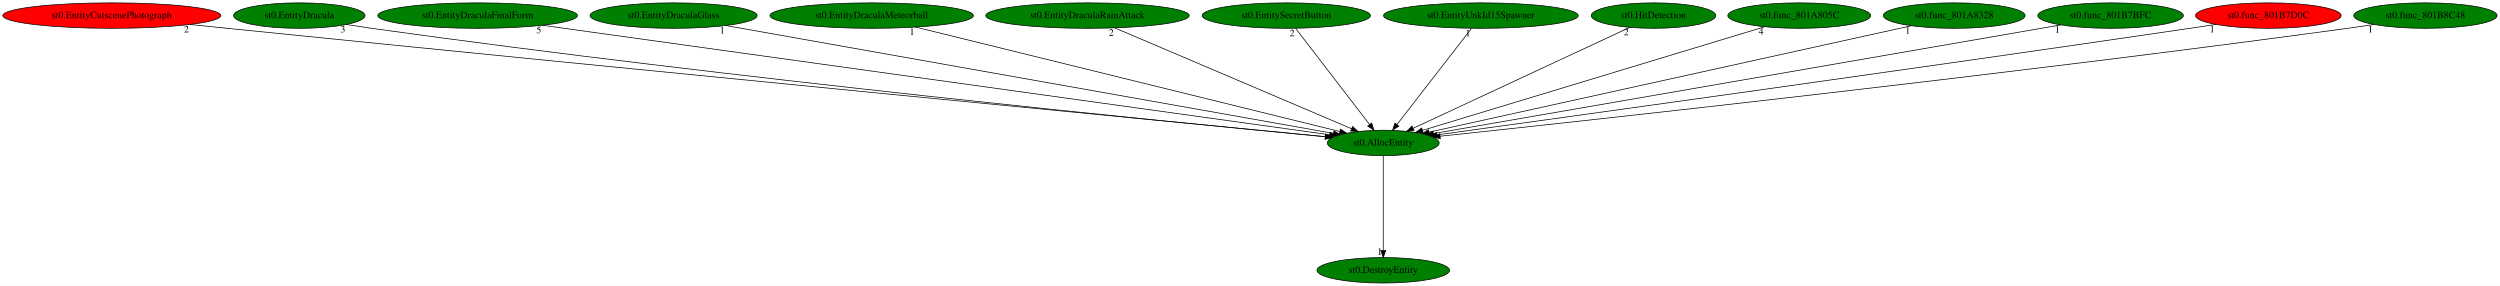
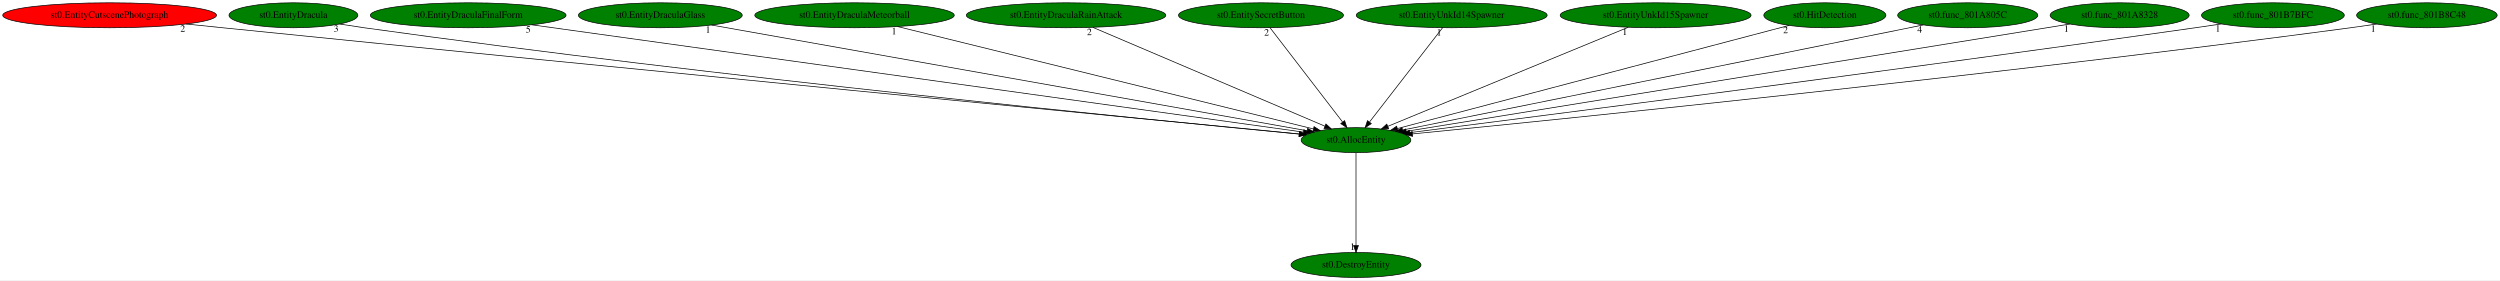
- <svg xmlns="http://www.w3.org/2000/svg" xmlns:xlink="http://www.w3.org/1999/xlink" width="3533pt" height="404pt" viewBox="0.00 0.00 3533.43 404.00">
+ <svg xmlns="http://www.w3.org/2000/svg" xmlns:xlink="http://www.w3.org/1999/xlink" width="3604pt" height="404pt" viewBox="0.00 0.00 3604.43 404.00">
  <g id="graph0" class="graph" transform="scale(1 1) rotate(0) translate(4 400)">
-     <polygon fill="white" stroke="transparent" points="-4,4 -4,-400 3529.43,-400 3529.43,4 -4,4" />
+     <polygon fill="white" stroke="transparent" points="-4,4 -4,-400 3600.43,-400 3600.43,4 -4,4" />
    <g id="node1" class="node">
      <ellipse fill="green" stroke="black" cx="1951.04" cy="-198" rx="79.09" ry="18" />
      <text text-anchor="middle" x="1951.04" y="-194.3" font-family="Times,serif" font-size="14.00">st0.AllocEntity</text>
    </g>
    <g id="node2" class="node">
      <g id="a_node2">
        <a xlink:href="st0.DestroyEntity.svg" xlink:title="st0.DestroyEntity">
          <ellipse fill="green" stroke="black" cx="1951.04" cy="-18" rx="93.68" ry="18" />
          <text text-anchor="middle" x="1951.04" y="-14.3" font-family="Times,serif" font-size="14.00">st0.DestroyEntity</text>
        </a>
      </g>
    </g>
    <g id="edge1" class="edge">
      <path fill="none" stroke="black" d="M1951.04,-179.93C1951.04,-148.97 1951.04,-83.3 1951.04,-46.13" />
      <polygon fill="black" stroke="black" points="1954.54,-46.02 1951.04,-36.02 1947.54,-46.02 1954.54,-46.02" />
      <text text-anchor="middle" x="1946.04" y="-39.82" font-family="Times,serif" font-size="14.00">1</text>
    </g>
    <g id="node3" class="node">
      <g id="a_node3">
        <a xlink:href="st0.EntityCutscenePhotograph.svg" xlink:title="st0.EntityCutscenePhotograph">
          <ellipse fill="red" stroke="black" cx="154.04" cy="-378" rx="154.07" ry="18" />
          <text text-anchor="middle" x="154.04" y="-374.3" font-family="Times,serif" font-size="14.00">st0.EntityCutscenePhotograph</text>
        </a>
      </g>
    </g>
    <g id="edge2" class="edge">
      <path fill="none" stroke="black" d="M264.5,-365.39C282.08,-363.57 300.05,-361.72 317.04,-360 912.55,-299.61 1630.49,-229.97 1869.35,-206.88" />
      <polygon fill="black" stroke="black" points="1869.73,-210.36 1879.35,-205.92 1869.06,-203.39 1869.73,-210.36" />
      <text text-anchor="middle" x="259.5" y="-354.19" font-family="Times,serif" font-size="14.00">2</text>
    </g>
    <g id="node4" class="node">
      <g id="a_node4">
        <a xlink:href="st0.EntityDracula.svg" xlink:title="st0.EntityDracula">
          <ellipse fill="green" stroke="black" cx="419.04" cy="-378" rx="92.88" ry="18" />
          <text text-anchor="middle" x="419.04" y="-374.3" font-family="Times,serif" font-size="14.00">st0.EntityDracula</text>
        </a>
      </g>
    </g>
    <g id="edge3" class="edge">
      <path fill="none" stroke="black" d="M485.62,-365.38C497.4,-363.47 509.57,-361.6 521.04,-360 1032.23,-288.68 1649.66,-227.62 1868.93,-206.71" />
      <polygon fill="black" stroke="black" points="1869.45,-210.17 1879.07,-205.74 1868.79,-203.2 1869.45,-210.17" />
      <text text-anchor="middle" x="480.62" y="-354.18" font-family="Times,serif" font-size="14.00">3</text>
    </g>
    <g id="node5" class="node">
      <g id="a_node5">
        <a xlink:href="st0.EntityDraculaFinalForm.svg" xlink:title="st0.EntityDraculaFinalForm">
          <ellipse fill="green" stroke="black" cx="671.04" cy="-378" rx="141.07" ry="18" />
          <text text-anchor="middle" x="671.04" y="-374.3" font-family="Times,serif" font-size="14.00">st0.EntityDraculaFinalForm</text>
        </a>
      </g>
    </g>
    <g id="edge4" class="edge">
      <path fill="none" stroke="black" d="M762.58,-364.27C1003.77,-330.73 1653.36,-240.4 1875.41,-209.52" />
      <polygon fill="black" stroke="black" points="1875.92,-212.98 1885.34,-208.14 1874.95,-206.05 1875.92,-212.98" />
      <text text-anchor="middle" x="757.58" y="-353.07" font-family="Times,serif" font-size="14.00">5</text>
    </g>
    <g id="node6" class="node">
      <g id="a_node6">
        <a xlink:href="st0.EntityDraculaGlass.svg" xlink:title="st0.EntityDraculaGlass">
          <ellipse fill="green" stroke="black" cx="948.04" cy="-378" rx="118.08" ry="18" />
          <text text-anchor="middle" x="948.04" y="-374.3" font-family="Times,serif" font-size="14.00">st0.EntityDraculaGlass</text>
        </a>
      </g>
    </g>
    <g id="edge5" class="edge">
      <path fill="none" stroke="black" d="M1021.79,-363.91C1208.38,-330.8 1697.38,-244.02 1880.47,-211.52" />
      <polygon fill="black" stroke="black" points="1881.29,-214.93 1890.53,-209.74 1880.07,-208.04 1881.29,-214.93" />
      <text text-anchor="middle" x="1016.79" y="-352.71" font-family="Times,serif" font-size="14.00">1</text>
    </g>
    <g id="node7" class="node">
      <g id="a_node7">
        <a xlink:href="st0.EntityDraculaMeteorball.svg" xlink:title="st0.EntityDraculaMeteorball">
          <ellipse fill="green" stroke="black" cx="1228.04" cy="-378" rx="143.77" ry="18" />
          <text text-anchor="middle" x="1228.04" y="-374.3" font-family="Times,serif" font-size="14.00">st0.EntityDraculaMeteorball</text>
        </a>
      </g>
    </g>
    <g id="edge6" class="edge">
      <path fill="none" stroke="black" d="M1289.99,-361.75C1426.79,-328.07 1753.3,-247.68 1889.61,-214.12" />
      <polygon fill="black" stroke="black" points="1890.6,-217.48 1899.48,-211.69 1888.93,-210.69 1890.6,-217.48" />
      <text text-anchor="middle" x="1284.99" y="-350.55" font-family="Times,serif" font-size="14.00">1</text>
    </g>
    <g id="node8" class="node">
      <g id="a_node8">
        <a xlink:href="st0.EntityDraculaRainAttack.svg" xlink:title="st0.EntityDraculaRainAttack">
          <ellipse fill="green" stroke="black" cx="1533.04" cy="-378" rx="143.77" ry="18" />
          <text text-anchor="middle" x="1533.04" y="-374.3" font-family="Times,serif" font-size="14.00">st0.EntityDraculaRainAttack</text>
        </a>
      </g>
    </g>
    <g id="edge7" class="edge">
      <path fill="none" stroke="black" d="M1571.61,-360.57C1649.18,-327.54 1823.66,-253.24 1906.18,-218.1" />
      <polygon fill="black" stroke="black" points="1907.7,-221.26 1915.53,-214.12 1904.96,-214.82 1907.7,-221.26" />
      <text text-anchor="middle" x="1566.61" y="-349.37" font-family="Times,serif" font-size="14.00">2</text>
    </g>
    <g id="node9" class="node">
      <g id="a_node9">
        <a xlink:href="st0.EntitySecretButton.svg" xlink:title="st0.EntitySecretButton">
          <ellipse fill="green" stroke="black" cx="1814.04" cy="-378" rx="118.88" ry="18" />
          <text text-anchor="middle" x="1814.04" y="-374.3" font-family="Times,serif" font-size="14.00">st0.EntitySecretButton</text>
        </a>
      </g>
    </g>
    <g id="edge8" class="edge">
      <path fill="none" stroke="black" d="M1827.17,-359.93C1851.42,-328.43 1903.29,-261.03 1931.61,-224.24" />
      <polygon fill="black" stroke="black" points="1934.61,-226.08 1937.94,-216.02 1929.07,-221.81 1934.61,-226.08" />
      <text text-anchor="middle" x="1822.17" y="-348.73" font-family="Times,serif" font-size="14.00">2</text>
    </g>
    <g id="node10" class="node">
      <g id="a_node10">
-         <a xlink:href="st0.EntityUnkId15Spawner.svg" xlink:title="st0.EntityUnkId15Spawner">
+         <a xlink:href="st0.EntityUnkId14Spawner.svg" xlink:title="st0.EntityUnkId14Spawner">
          <ellipse fill="green" stroke="black" cx="2089.04" cy="-378" rx="137.58" ry="18" />
-           <text text-anchor="middle" x="2089.04" y="-374.3" font-family="Times,serif" font-size="14.00">st0.EntityUnkId15Spawner</text>
+           <text text-anchor="middle" x="2089.04" y="-374.3" font-family="Times,serif" font-size="14.00">st0.EntityUnkId14Spawner</text>
        </a>
      </g>
    </g>
    <g id="edge9" class="edge">
      <path fill="none" stroke="black" d="M2075.8,-359.93C2051.38,-328.43 1999.13,-261.03 1970.6,-224.24" />
      <polygon fill="black" stroke="black" points="1973.12,-221.77 1964.23,-216.02 1967.59,-226.06 1973.12,-221.77" />
      <text text-anchor="middle" x="2070.8" y="-348.73" font-family="Times,serif" font-size="14.00">1</text>
    </g>
    <g id="node11" class="node">
      <g id="a_node11">
-         <a xlink:href="st0.HitDetection.svg" xlink:title="st0.HitDetection">
-           <ellipse fill="green" stroke="black" cx="2333.04" cy="-378" rx="87.99" ry="18" />
-           <text text-anchor="middle" x="2333.04" y="-374.3" font-family="Times,serif" font-size="14.00">st0.HitDetection</text>
+         <a xlink:href="st0.EntityUnkId15Spawner.svg" xlink:title="st0.EntityUnkId15Spawner">
+           <ellipse fill="green" stroke="black" cx="2383.04" cy="-378" rx="137.58" ry="18" />
+           <text text-anchor="middle" x="2383.04" y="-374.3" font-family="Times,serif" font-size="14.00">st0.EntityUnkId15Spawner</text>
        </a>
      </g>
    </g>
    <g id="edge10" class="edge">
-       <path fill="none" stroke="black" d="M2299.47,-361.36C2229.9,-328.94 2070.07,-254.46 1993.47,-218.77" />
-       <polygon fill="black" stroke="black" points="1994.66,-215.47 1984.12,-214.41 1991.7,-221.81 1994.66,-215.47" />
-       <text text-anchor="middle" x="2294.47" y="-350.16" font-family="Times,serif" font-size="14.00">2</text>
+       <path fill="none" stroke="black" d="M2343.55,-360.73C2263.43,-327.72 2082.14,-253.02 1996.92,-217.91" />
+       <polygon fill="black" stroke="black" points="1998.09,-214.6 1987.51,-214.03 1995.42,-221.07 1998.09,-214.6" />
+       <text text-anchor="middle" x="2338.55" y="-349.53" font-family="Times,serif" font-size="14.00">1</text>
    </g>
    <g id="node12" class="node">
      <g id="a_node12">
-         <a xlink:href="st0.func_801A805C.svg" xlink:title="st0.func_801A805C">
-           <ellipse fill="green" stroke="black" cx="2539.04" cy="-378" rx="100.98" ry="18" />
-           <text text-anchor="middle" x="2539.04" y="-374.3" font-family="Times,serif" font-size="14.00">st0.func_801A805C</text>
+         <a xlink:href="st0.HitDetection.svg" xlink:title="st0.HitDetection">
+           <ellipse fill="green" stroke="black" cx="2627.04" cy="-378" rx="87.99" ry="18" />
+           <text text-anchor="middle" x="2627.04" y="-374.3" font-family="Times,serif" font-size="14.00">st0.HitDetection</text>
        </a>
      </g>
    </g>
    <g id="edge11" class="edge">
-       <path fill="none" stroke="black" d="M2490.17,-362.21C2381.58,-329.34 2120.84,-250.4 2006.43,-215.77" />
-       <polygon fill="black" stroke="black" points="2007.39,-212.4 1996.81,-212.86 2005.36,-219.1 2007.39,-212.4" />
-       <text text-anchor="middle" x="2485.17" y="-351.01" font-family="Times,serif" font-size="14.00">4</text>
+       <path fill="none" stroke="black" d="M2575.39,-363.4C2452.21,-330.97 2141.7,-249.2 2010.75,-214.72" />
+       <polygon fill="black" stroke="black" points="2011.45,-211.29 2000.89,-212.13 2009.67,-218.06 2011.45,-211.29" />
+       <text text-anchor="middle" x="2570.39" y="-352.2" font-family="Times,serif" font-size="14.00">2</text>
    </g>
    <g id="node13" class="node">
      <g id="a_node13">
-         <a xlink:href="st0.func_801A8328.svg" xlink:title="st0.func_801A8328">
-           <ellipse fill="green" stroke="black" cx="2758.04" cy="-378" rx="100.18" ry="18" />
-           <text text-anchor="middle" x="2758.04" y="-374.3" font-family="Times,serif" font-size="14.00">st0.func_801A8328</text>
+         <a xlink:href="st0.func_801A805C.svg" xlink:title="st0.func_801A805C">
+           <ellipse fill="green" stroke="black" cx="2833.04" cy="-378" rx="100.98" ry="18" />
+           <text text-anchor="middle" x="2833.04" y="-374.3" font-family="Times,serif" font-size="14.00">st0.func_801A805C</text>
        </a>
      </g>
    </g>
    <g id="edge12" class="edge">
-       <path fill="none" stroke="black" d="M2697.38,-363.62C2549.03,-330.9 2168.9,-247.05 2016.09,-213.35" />
-       <polygon fill="black" stroke="black" points="2016.44,-209.84 2005.92,-211.11 2014.93,-216.68 2016.44,-209.84" />
-       <text text-anchor="middle" x="2692.38" y="-352.42" font-family="Times,serif" font-size="14.00">1</text>
+       <path fill="none" stroke="black" d="M2768.89,-364.06C2607.08,-331.4 2183.42,-245.9 2018.29,-212.57" />
+       <polygon fill="black" stroke="black" points="2018.76,-209.1 2008.27,-210.55 2017.38,-215.96 2018.76,-209.1" />
+       <text text-anchor="middle" x="2763.89" y="-352.86" font-family="Times,serif" font-size="14.00">4</text>
    </g>
    <g id="node14" class="node">
      <g id="a_node14">
-         <a xlink:href="st0.func_801B7BFC.svg" xlink:title="st0.func_801B7BFC">
-           <ellipse fill="green" stroke="black" cx="2979.04" cy="-378" rx="102.88" ry="18" />
-           <text text-anchor="middle" x="2979.04" y="-374.3" font-family="Times,serif" font-size="14.00">st0.func_801B7BFC</text>
+         <a xlink:href="st0.func_801A8328.svg" xlink:title="st0.func_801A8328">
+           <ellipse fill="green" stroke="black" cx="3052.04" cy="-378" rx="100.18" ry="18" />
+           <text text-anchor="middle" x="3052.04" y="-374.3" font-family="Times,serif" font-size="14.00">st0.func_801A8328</text>
        </a>
      </g>
    </g>
    <g id="edge13" class="edge">
-       <path fill="none" stroke="black" d="M2908.78,-364.84C2721.28,-332.37 2210.51,-243.93 2022.09,-211.3" />
-       <polygon fill="black" stroke="black" points="2022.47,-207.82 2012.02,-209.56 2021.28,-214.71 2022.47,-207.82" />
-       <text text-anchor="middle" x="2903.78" y="-353.64" font-family="Times,serif" font-size="14.00">1</text>
+       <path fill="none" stroke="black" d="M2980.22,-365.39C2781.12,-333.2 2223.64,-243.07 2023.62,-210.73" />
+       <polygon fill="black" stroke="black" points="2023.95,-207.24 2013.52,-209.1 2022.83,-214.15 2023.95,-207.24" />
+       <text text-anchor="middle" x="2975.22" y="-354.19" font-family="Times,serif" font-size="14.00">1</text>
    </g>
    <g id="node15" class="node">
      <g id="a_node15">
-         <a xlink:href="st0.func_801B7D0C.svg" xlink:title="st0.func_801B7D0C">
-           <ellipse fill="red" stroke="black" cx="3202.04" cy="-378" rx="102.88" ry="18" />
-           <text text-anchor="middle" x="3202.04" y="-374.3" font-family="Times,serif" font-size="14.00">st0.func_801B7D0C</text>
+         <a xlink:href="st0.func_801B7BFC.svg" xlink:title="st0.func_801B7BFC">
+           <ellipse fill="green" stroke="black" cx="3273.04" cy="-378" rx="102.88" ry="18" />
+           <text text-anchor="middle" x="3273.04" y="-374.3" font-family="Times,serif" font-size="14.00">st0.func_801B7BFC</text>
        </a>
      </g>
    </g>
    <g id="edge14" class="edge">
-       <path fill="none" stroke="black" d="M3127.72,-365.5C3115.47,-363.63 3102.9,-361.75 3091.04,-360 2690.5,-301.05 2210.14,-234.6 2027,-209.42" />
-       <polygon fill="black" stroke="black" points="2027.32,-205.93 2016.94,-208.03 2026.37,-212.86 2027.32,-205.93" />
-       <text text-anchor="middle" x="3122.72" y="-354.3" font-family="Times,serif" font-size="14.00">1</text>
+       <path fill="none" stroke="black" d="M3198.66,-365.52C3186.11,-363.63 3173.21,-361.73 3161.04,-360 2733.86,-299.17 2220.78,-233.26 2028.66,-208.83" />
+       <polygon fill="black" stroke="black" points="2029.02,-205.34 2018.66,-207.56 2028.14,-212.29 2029.02,-205.34" />
+       <text text-anchor="middle" x="3193.66" y="-354.32" font-family="Times,serif" font-size="14.00">1</text>
    </g>
    <g id="node16" class="node">
      <g id="a_node16">
        <a xlink:href="st0.func_801B8C48.svg" xlink:title="st0.func_801B8C48">
-           <ellipse fill="green" stroke="black" cx="3424.04" cy="-378" rx="101.28" ry="18" />
-           <text text-anchor="middle" x="3424.04" y="-374.3" font-family="Times,serif" font-size="14.00">st0.func_801B8C48</text>
+           <ellipse fill="green" stroke="black" cx="3495.04" cy="-378" rx="101.28" ry="18" />
+           <text text-anchor="middle" x="3495.04" y="-374.3" font-family="Times,serif" font-size="14.00">st0.func_801B8C48</text>
        </a>
      </g>
    </g>
    <g id="edge15" class="edge">
-       <path fill="none" stroke="black" d="M3351.31,-365.39C3338.89,-363.51 3326.1,-361.64 3314.04,-360 2827.97,-293.75 2242.17,-229.93 2031.42,-207.48" />
-       <polygon fill="black" stroke="black" points="2031.69,-203.99 2021.37,-206.41 2030.95,-210.95 2031.69,-203.99" />
-       <text text-anchor="middle" x="3346.31" y="-354.19" font-family="Times,serif" font-size="14.00">1</text>
+       <path fill="none" stroke="black" d="M3422.61,-365.37C3410.1,-363.49 3397.2,-361.62 3385.04,-360 2871.4,-291.51 2251.62,-228.59 2032.54,-206.95" />
+       <polygon fill="black" stroke="black" points="2032.71,-203.45 2022.41,-205.95 2032.02,-210.42 2032.71,-203.45" />
+       <text text-anchor="middle" x="3417.61" y="-354.17" font-family="Times,serif" font-size="14.00">1</text>
    </g>
  </g>
</svg>
